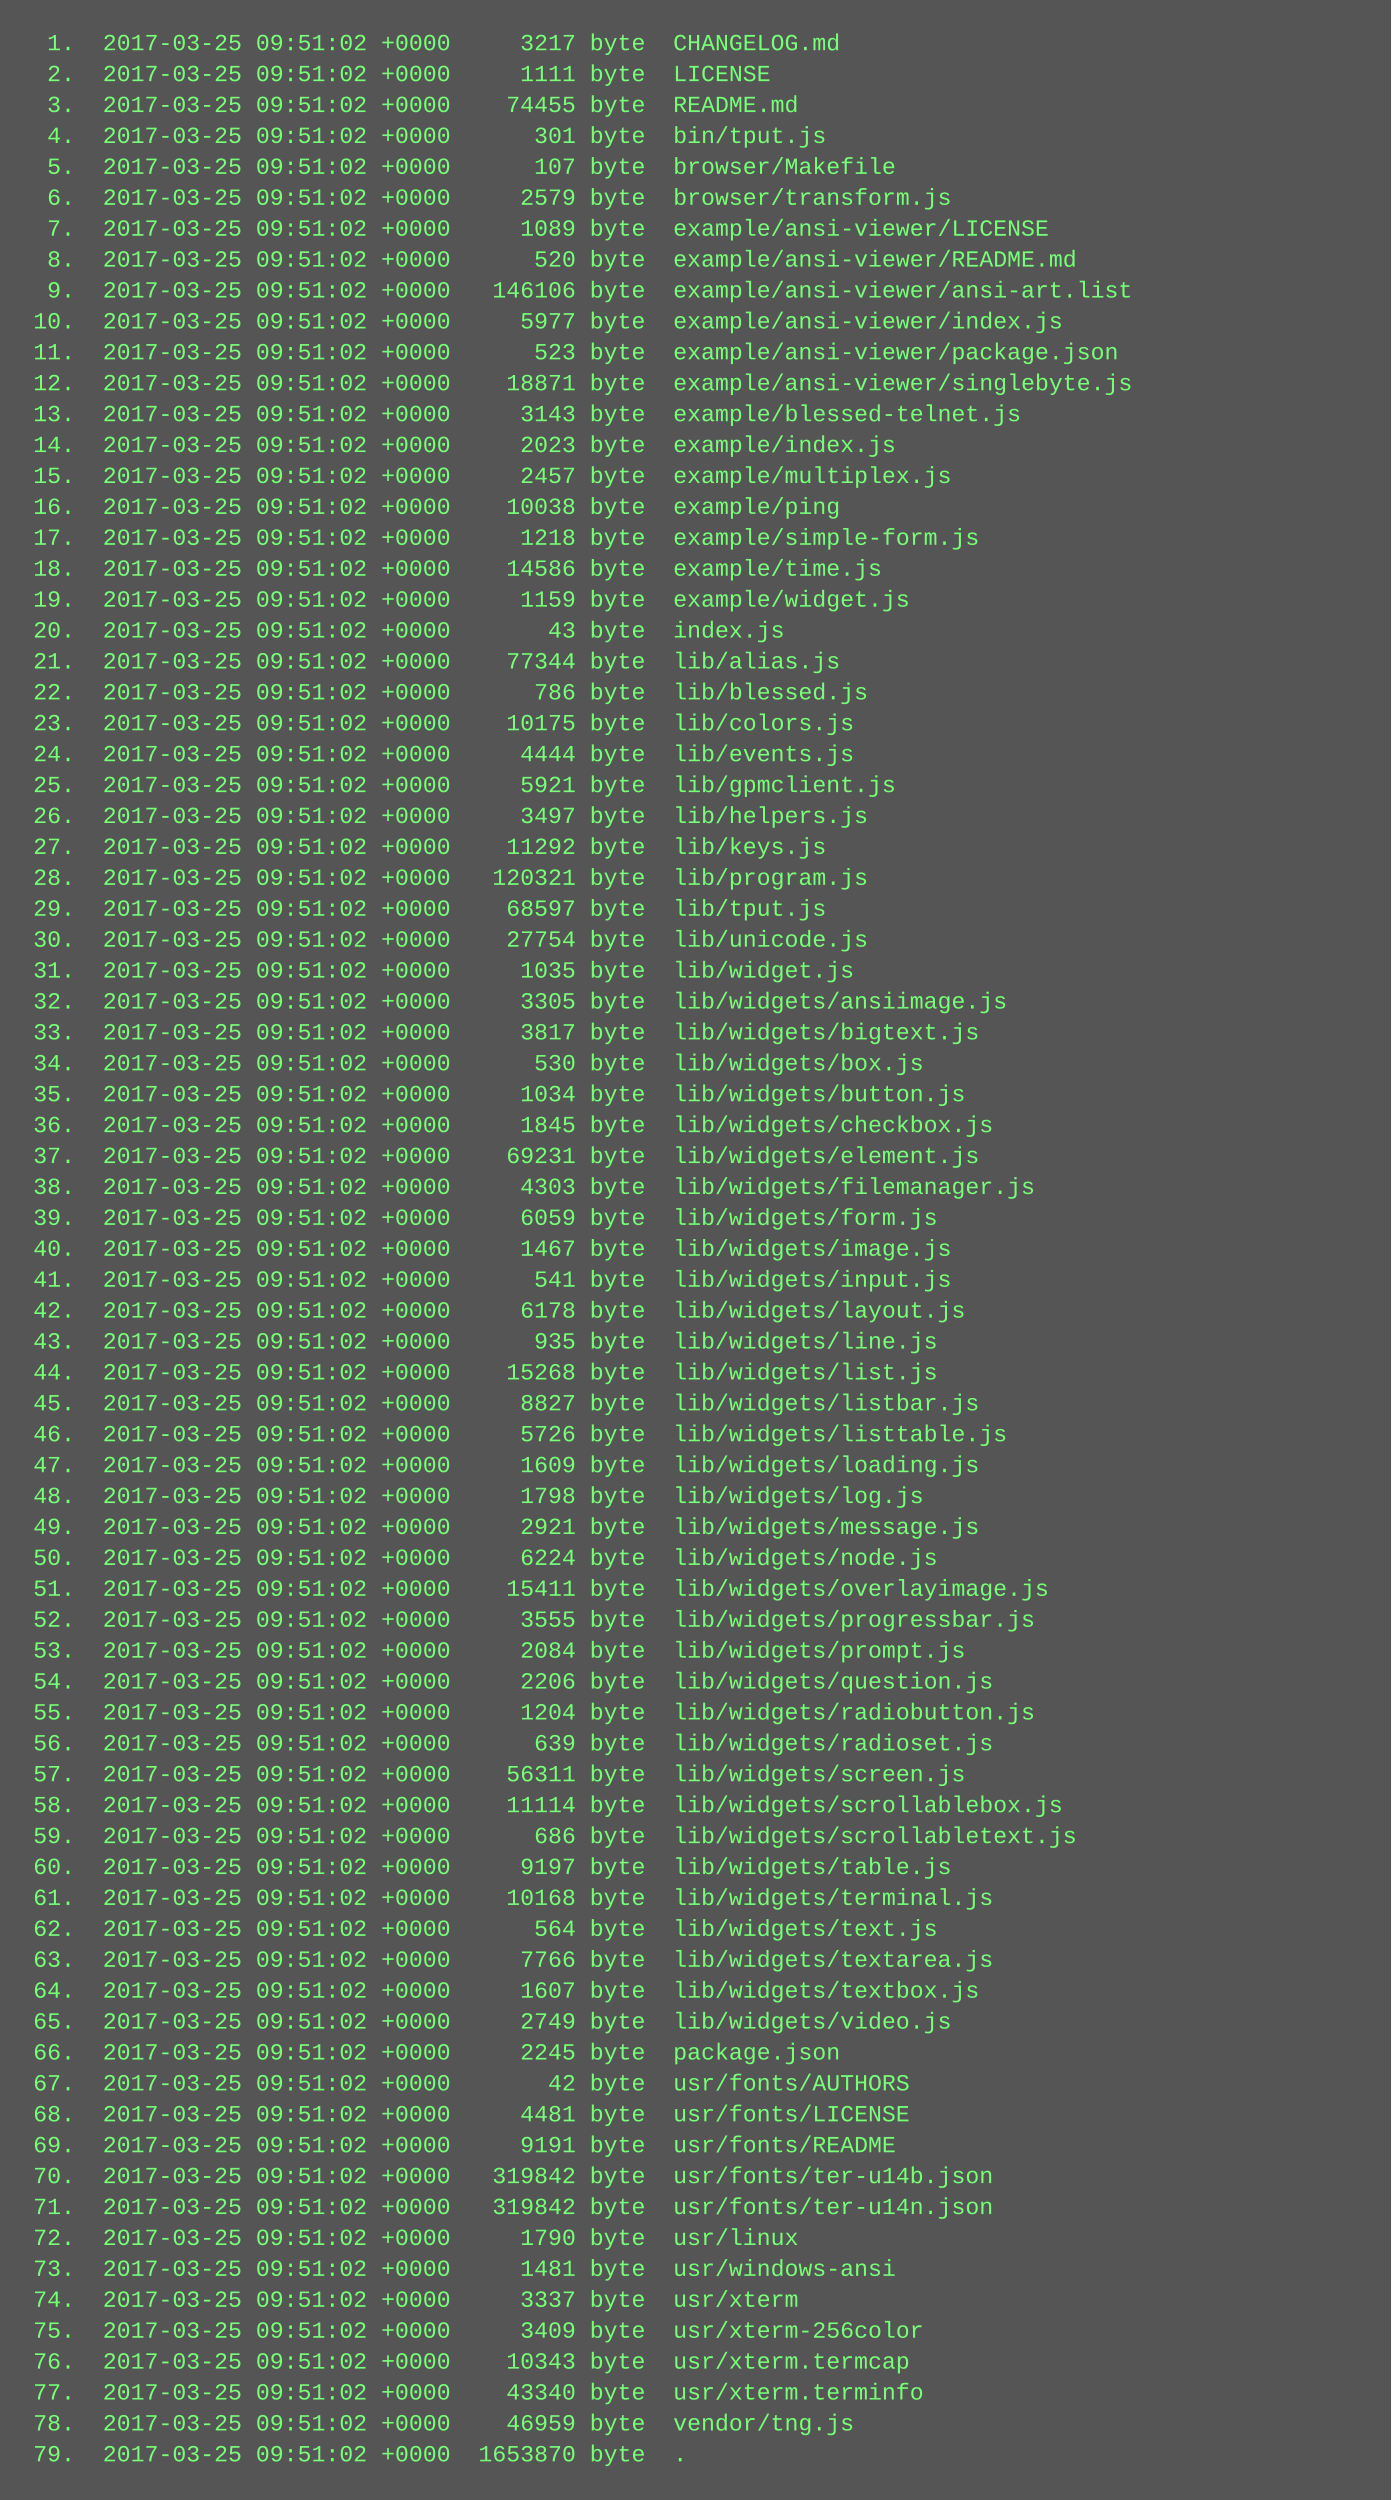
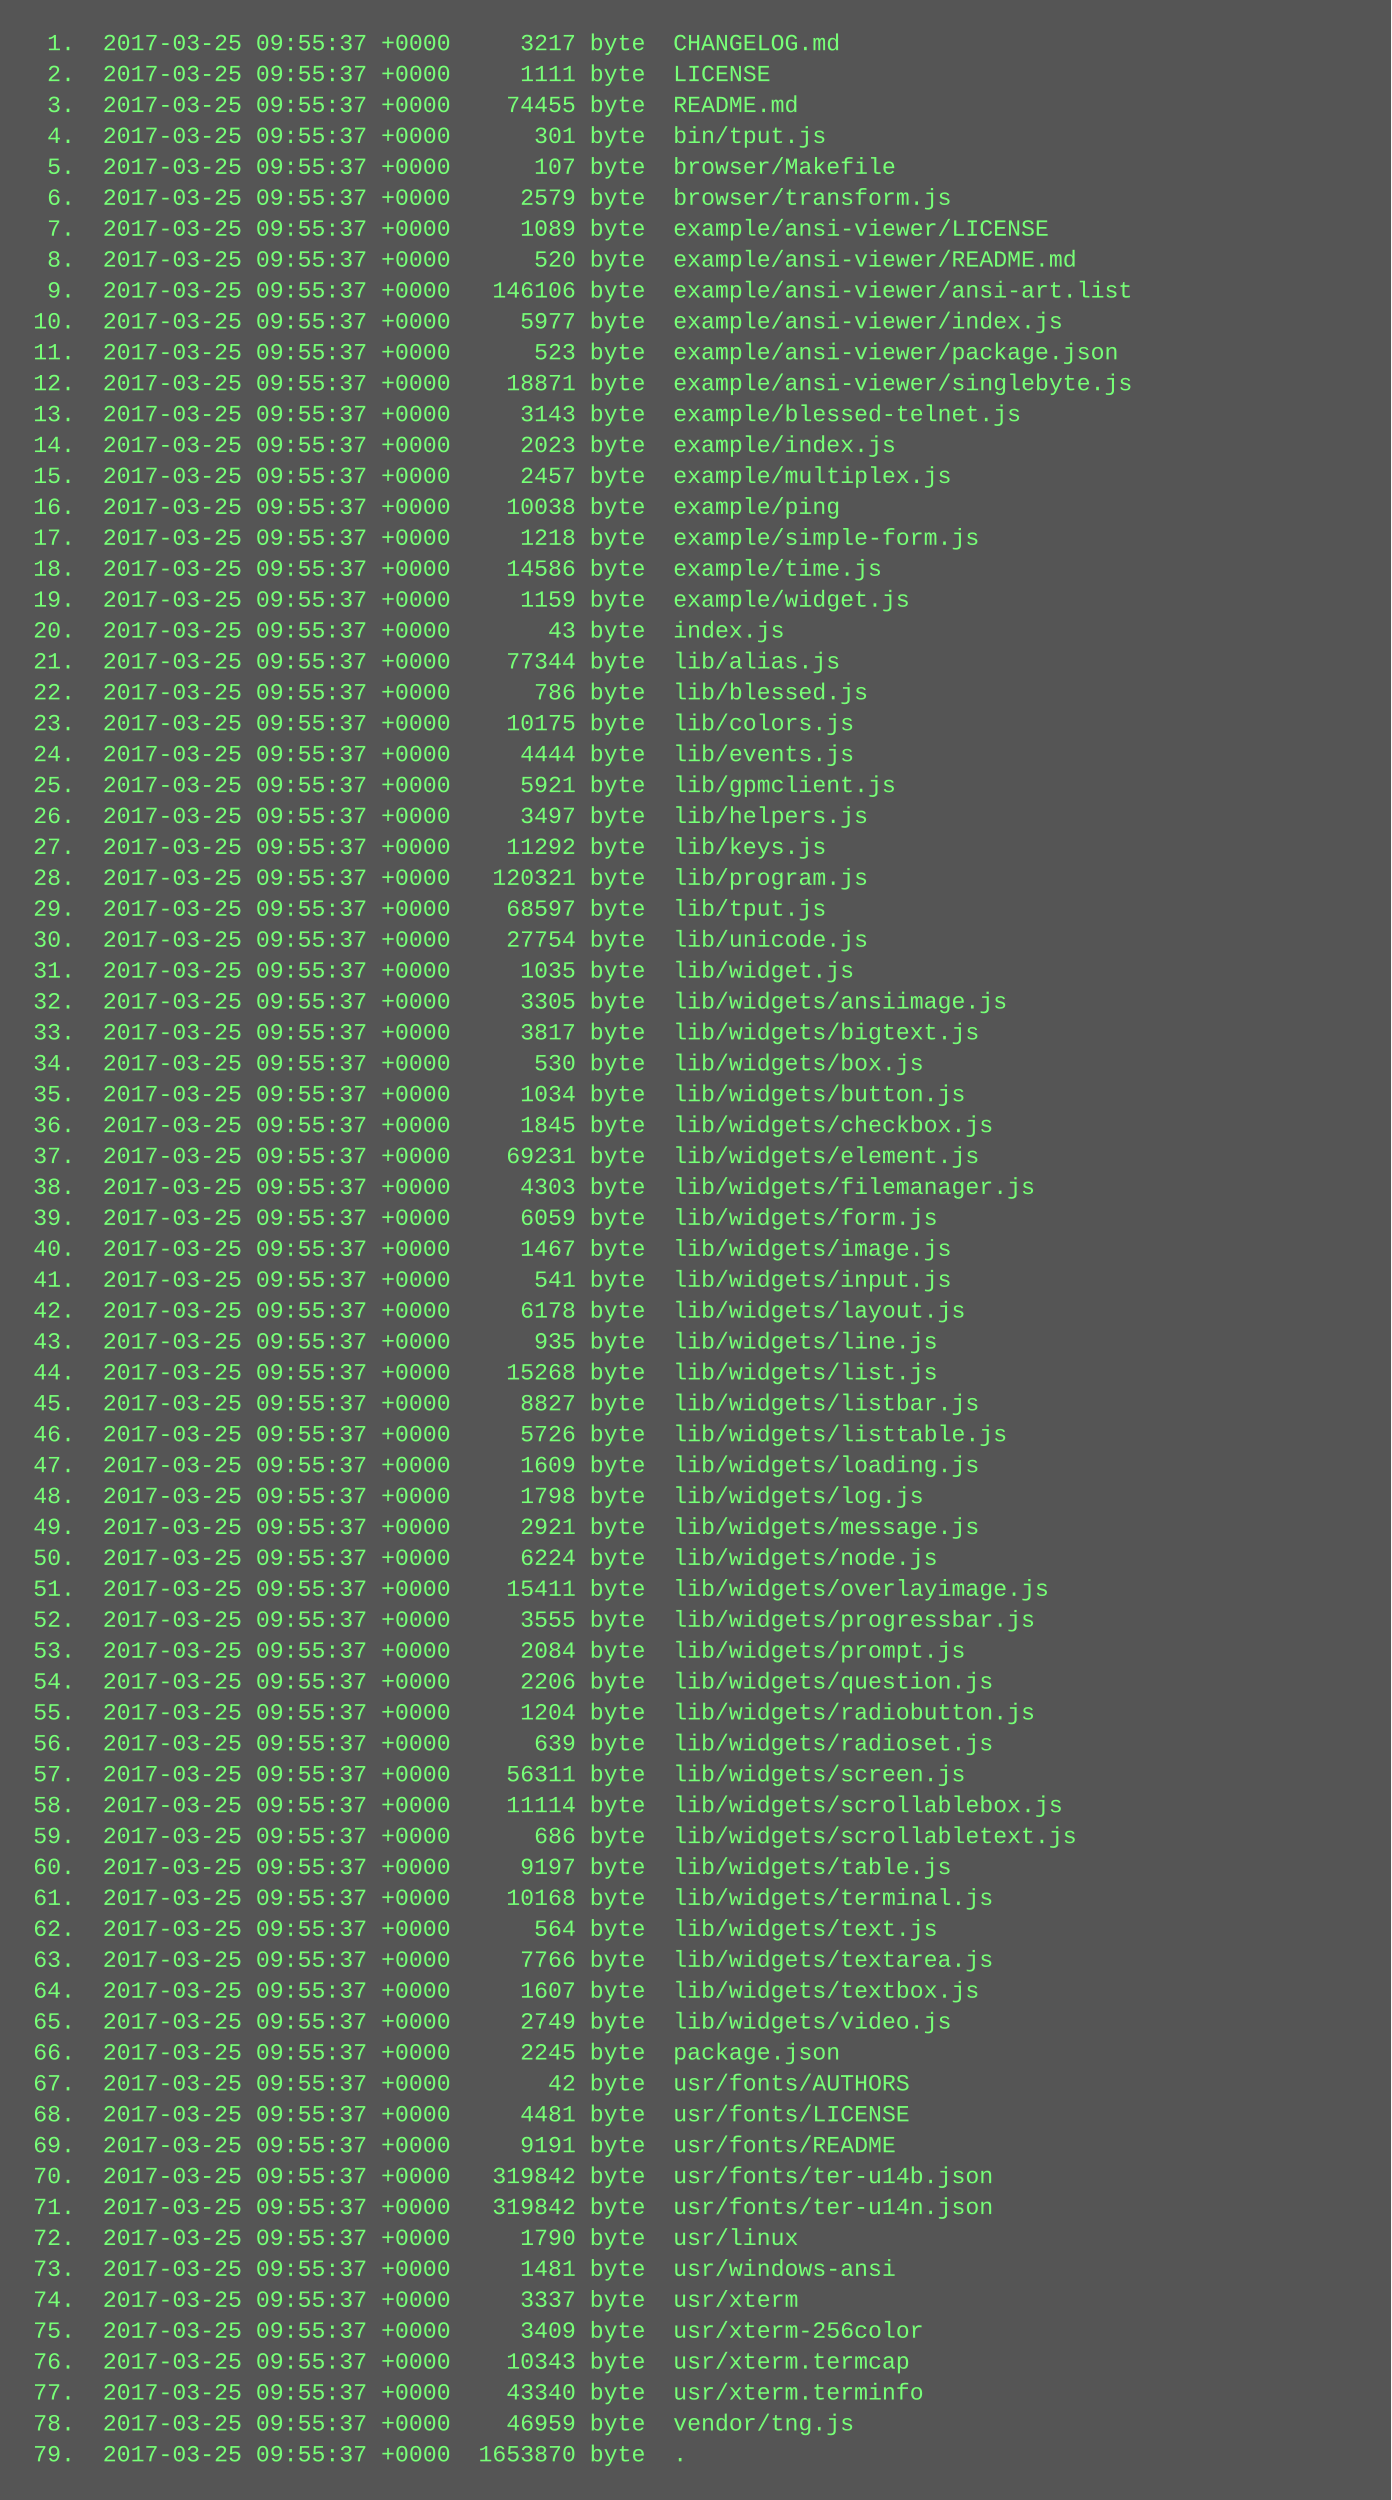
<svg xmlns="http://www.w3.org/2000/svg" height="1294" width="720">
  <rect height="1294" fill="#555" width="720" />
  <text fill="#7f7" font-family="Courier New" font-size="12" xml:space="preserve">
-     <tspan x="10" y="26">  1.  2017-03-25 09:51:02 +0000     3217 byte  CHANGELOG.md</tspan>
-     <tspan x="10" y="42">  2.  2017-03-25 09:51:02 +0000     1111 byte  LICENSE</tspan>
-     <tspan x="10" y="58">  3.  2017-03-25 09:51:02 +0000    74455 byte  README.md</tspan>
-     <tspan x="10" y="74">  4.  2017-03-25 09:51:02 +0000      301 byte  bin/tput.js</tspan>
-     <tspan x="10" y="90">  5.  2017-03-25 09:51:02 +0000      107 byte  browser/Makefile</tspan>
-     <tspan x="10" y="106">  6.  2017-03-25 09:51:02 +0000     2579 byte  browser/transform.js</tspan>
-     <tspan x="10" y="122">  7.  2017-03-25 09:51:02 +0000     1089 byte  example/ansi-viewer/LICENSE</tspan>
-     <tspan x="10" y="138">  8.  2017-03-25 09:51:02 +0000      520 byte  example/ansi-viewer/README.md</tspan>
-     <tspan x="10" y="154">  9.  2017-03-25 09:51:02 +0000   146106 byte  example/ansi-viewer/ansi-art.list</tspan>
-     <tspan x="10" y="170"> 10.  2017-03-25 09:51:02 +0000     5977 byte  example/ansi-viewer/index.js</tspan>
-     <tspan x="10" y="186"> 11.  2017-03-25 09:51:02 +0000      523 byte  example/ansi-viewer/package.json</tspan>
-     <tspan x="10" y="202"> 12.  2017-03-25 09:51:02 +0000    18871 byte  example/ansi-viewer/singlebyte.js</tspan>
-     <tspan x="10" y="218"> 13.  2017-03-25 09:51:02 +0000     3143 byte  example/blessed-telnet.js</tspan>
-     <tspan x="10" y="234"> 14.  2017-03-25 09:51:02 +0000     2023 byte  example/index.js</tspan>
-     <tspan x="10" y="250"> 15.  2017-03-25 09:51:02 +0000     2457 byte  example/multiplex.js</tspan>
-     <tspan x="10" y="266"> 16.  2017-03-25 09:51:02 +0000    10038 byte  example/ping</tspan>
-     <tspan x="10" y="282"> 17.  2017-03-25 09:51:02 +0000     1218 byte  example/simple-form.js</tspan>
-     <tspan x="10" y="298"> 18.  2017-03-25 09:51:02 +0000    14586 byte  example/time.js</tspan>
-     <tspan x="10" y="314"> 19.  2017-03-25 09:51:02 +0000     1159 byte  example/widget.js</tspan>
-     <tspan x="10" y="330"> 20.  2017-03-25 09:51:02 +0000       43 byte  index.js</tspan>
-     <tspan x="10" y="346"> 21.  2017-03-25 09:51:02 +0000    77344 byte  lib/alias.js</tspan>
-     <tspan x="10" y="362"> 22.  2017-03-25 09:51:02 +0000      786 byte  lib/blessed.js</tspan>
-     <tspan x="10" y="378"> 23.  2017-03-25 09:51:02 +0000    10175 byte  lib/colors.js</tspan>
-     <tspan x="10" y="394"> 24.  2017-03-25 09:51:02 +0000     4444 byte  lib/events.js</tspan>
-     <tspan x="10" y="410"> 25.  2017-03-25 09:51:02 +0000     5921 byte  lib/gpmclient.js</tspan>
-     <tspan x="10" y="426"> 26.  2017-03-25 09:51:02 +0000     3497 byte  lib/helpers.js</tspan>
-     <tspan x="10" y="442"> 27.  2017-03-25 09:51:02 +0000    11292 byte  lib/keys.js</tspan>
-     <tspan x="10" y="458"> 28.  2017-03-25 09:51:02 +0000   120321 byte  lib/program.js</tspan>
-     <tspan x="10" y="474"> 29.  2017-03-25 09:51:02 +0000    68597 byte  lib/tput.js</tspan>
-     <tspan x="10" y="490"> 30.  2017-03-25 09:51:02 +0000    27754 byte  lib/unicode.js</tspan>
-     <tspan x="10" y="506"> 31.  2017-03-25 09:51:02 +0000     1035 byte  lib/widget.js</tspan>
-     <tspan x="10" y="522"> 32.  2017-03-25 09:51:02 +0000     3305 byte  lib/widgets/ansiimage.js</tspan>
-     <tspan x="10" y="538"> 33.  2017-03-25 09:51:02 +0000     3817 byte  lib/widgets/bigtext.js</tspan>
-     <tspan x="10" y="554"> 34.  2017-03-25 09:51:02 +0000      530 byte  lib/widgets/box.js</tspan>
-     <tspan x="10" y="570"> 35.  2017-03-25 09:51:02 +0000     1034 byte  lib/widgets/button.js</tspan>
-     <tspan x="10" y="586"> 36.  2017-03-25 09:51:02 +0000     1845 byte  lib/widgets/checkbox.js</tspan>
-     <tspan x="10" y="602"> 37.  2017-03-25 09:51:02 +0000    69231 byte  lib/widgets/element.js</tspan>
-     <tspan x="10" y="618"> 38.  2017-03-25 09:51:02 +0000     4303 byte  lib/widgets/filemanager.js</tspan>
-     <tspan x="10" y="634"> 39.  2017-03-25 09:51:02 +0000     6059 byte  lib/widgets/form.js</tspan>
-     <tspan x="10" y="650"> 40.  2017-03-25 09:51:02 +0000     1467 byte  lib/widgets/image.js</tspan>
-     <tspan x="10" y="666"> 41.  2017-03-25 09:51:02 +0000      541 byte  lib/widgets/input.js</tspan>
-     <tspan x="10" y="682"> 42.  2017-03-25 09:51:02 +0000     6178 byte  lib/widgets/layout.js</tspan>
-     <tspan x="10" y="698"> 43.  2017-03-25 09:51:02 +0000      935 byte  lib/widgets/line.js</tspan>
-     <tspan x="10" y="714"> 44.  2017-03-25 09:51:02 +0000    15268 byte  lib/widgets/list.js</tspan>
-     <tspan x="10" y="730"> 45.  2017-03-25 09:51:02 +0000     8827 byte  lib/widgets/listbar.js</tspan>
-     <tspan x="10" y="746"> 46.  2017-03-25 09:51:02 +0000     5726 byte  lib/widgets/listtable.js</tspan>
-     <tspan x="10" y="762"> 47.  2017-03-25 09:51:02 +0000     1609 byte  lib/widgets/loading.js</tspan>
-     <tspan x="10" y="778"> 48.  2017-03-25 09:51:02 +0000     1798 byte  lib/widgets/log.js</tspan>
-     <tspan x="10" y="794"> 49.  2017-03-25 09:51:02 +0000     2921 byte  lib/widgets/message.js</tspan>
-     <tspan x="10" y="810"> 50.  2017-03-25 09:51:02 +0000     6224 byte  lib/widgets/node.js</tspan>
-     <tspan x="10" y="826"> 51.  2017-03-25 09:51:02 +0000    15411 byte  lib/widgets/overlayimage.js</tspan>
-     <tspan x="10" y="842"> 52.  2017-03-25 09:51:02 +0000     3555 byte  lib/widgets/progressbar.js</tspan>
-     <tspan x="10" y="858"> 53.  2017-03-25 09:51:02 +0000     2084 byte  lib/widgets/prompt.js</tspan>
-     <tspan x="10" y="874"> 54.  2017-03-25 09:51:02 +0000     2206 byte  lib/widgets/question.js</tspan>
-     <tspan x="10" y="890"> 55.  2017-03-25 09:51:02 +0000     1204 byte  lib/widgets/radiobutton.js</tspan>
-     <tspan x="10" y="906"> 56.  2017-03-25 09:51:02 +0000      639 byte  lib/widgets/radioset.js</tspan>
-     <tspan x="10" y="922"> 57.  2017-03-25 09:51:02 +0000    56311 byte  lib/widgets/screen.js</tspan>
-     <tspan x="10" y="938"> 58.  2017-03-25 09:51:02 +0000    11114 byte  lib/widgets/scrollablebox.js</tspan>
-     <tspan x="10" y="954"> 59.  2017-03-25 09:51:02 +0000      686 byte  lib/widgets/scrollabletext.js</tspan>
-     <tspan x="10" y="970"> 60.  2017-03-25 09:51:02 +0000     9197 byte  lib/widgets/table.js</tspan>
-     <tspan x="10" y="986"> 61.  2017-03-25 09:51:02 +0000    10168 byte  lib/widgets/terminal.js</tspan>
-     <tspan x="10" y="1002"> 62.  2017-03-25 09:51:02 +0000      564 byte  lib/widgets/text.js</tspan>
-     <tspan x="10" y="1018"> 63.  2017-03-25 09:51:02 +0000     7766 byte  lib/widgets/textarea.js</tspan>
-     <tspan x="10" y="1034"> 64.  2017-03-25 09:51:02 +0000     1607 byte  lib/widgets/textbox.js</tspan>
-     <tspan x="10" y="1050"> 65.  2017-03-25 09:51:02 +0000     2749 byte  lib/widgets/video.js</tspan>
-     <tspan x="10" y="1066"> 66.  2017-03-25 09:51:02 +0000     2245 byte  package.json</tspan>
-     <tspan x="10" y="1082"> 67.  2017-03-25 09:51:02 +0000       42 byte  usr/fonts/AUTHORS</tspan>
-     <tspan x="10" y="1098"> 68.  2017-03-25 09:51:02 +0000     4481 byte  usr/fonts/LICENSE</tspan>
-     <tspan x="10" y="1114"> 69.  2017-03-25 09:51:02 +0000     9191 byte  usr/fonts/README</tspan>
-     <tspan x="10" y="1130"> 70.  2017-03-25 09:51:02 +0000   319842 byte  usr/fonts/ter-u14b.json</tspan>
-     <tspan x="10" y="1146"> 71.  2017-03-25 09:51:02 +0000   319842 byte  usr/fonts/ter-u14n.json</tspan>
-     <tspan x="10" y="1162"> 72.  2017-03-25 09:51:02 +0000     1790 byte  usr/linux</tspan>
-     <tspan x="10" y="1178"> 73.  2017-03-25 09:51:02 +0000     1481 byte  usr/windows-ansi</tspan>
-     <tspan x="10" y="1194"> 74.  2017-03-25 09:51:02 +0000     3337 byte  usr/xterm</tspan>
-     <tspan x="10" y="1210"> 75.  2017-03-25 09:51:02 +0000     3409 byte  usr/xterm-256color</tspan>
-     <tspan x="10" y="1226"> 76.  2017-03-25 09:51:02 +0000    10343 byte  usr/xterm.termcap</tspan>
-     <tspan x="10" y="1242"> 77.  2017-03-25 09:51:02 +0000    43340 byte  usr/xterm.terminfo</tspan>
-     <tspan x="10" y="1258"> 78.  2017-03-25 09:51:02 +0000    46959 byte  vendor/tng.js</tspan>
-     <tspan x="10" y="1274"> 79.  2017-03-25 09:51:02 +0000  1653870 byte  .</tspan>
+     <tspan x="10" y="26">  1.  2017-03-25 09:55:37 +0000     3217 byte  CHANGELOG.md</tspan>
+     <tspan x="10" y="42">  2.  2017-03-25 09:55:37 +0000     1111 byte  LICENSE</tspan>
+     <tspan x="10" y="58">  3.  2017-03-25 09:55:37 +0000    74455 byte  README.md</tspan>
+     <tspan x="10" y="74">  4.  2017-03-25 09:55:37 +0000      301 byte  bin/tput.js</tspan>
+     <tspan x="10" y="90">  5.  2017-03-25 09:55:37 +0000      107 byte  browser/Makefile</tspan>
+     <tspan x="10" y="106">  6.  2017-03-25 09:55:37 +0000     2579 byte  browser/transform.js</tspan>
+     <tspan x="10" y="122">  7.  2017-03-25 09:55:37 +0000     1089 byte  example/ansi-viewer/LICENSE</tspan>
+     <tspan x="10" y="138">  8.  2017-03-25 09:55:37 +0000      520 byte  example/ansi-viewer/README.md</tspan>
+     <tspan x="10" y="154">  9.  2017-03-25 09:55:37 +0000   146106 byte  example/ansi-viewer/ansi-art.list</tspan>
+     <tspan x="10" y="170"> 10.  2017-03-25 09:55:37 +0000     5977 byte  example/ansi-viewer/index.js</tspan>
+     <tspan x="10" y="186"> 11.  2017-03-25 09:55:37 +0000      523 byte  example/ansi-viewer/package.json</tspan>
+     <tspan x="10" y="202"> 12.  2017-03-25 09:55:37 +0000    18871 byte  example/ansi-viewer/singlebyte.js</tspan>
+     <tspan x="10" y="218"> 13.  2017-03-25 09:55:37 +0000     3143 byte  example/blessed-telnet.js</tspan>
+     <tspan x="10" y="234"> 14.  2017-03-25 09:55:37 +0000     2023 byte  example/index.js</tspan>
+     <tspan x="10" y="250"> 15.  2017-03-25 09:55:37 +0000     2457 byte  example/multiplex.js</tspan>
+     <tspan x="10" y="266"> 16.  2017-03-25 09:55:37 +0000    10038 byte  example/ping</tspan>
+     <tspan x="10" y="282"> 17.  2017-03-25 09:55:37 +0000     1218 byte  example/simple-form.js</tspan>
+     <tspan x="10" y="298"> 18.  2017-03-25 09:55:37 +0000    14586 byte  example/time.js</tspan>
+     <tspan x="10" y="314"> 19.  2017-03-25 09:55:37 +0000     1159 byte  example/widget.js</tspan>
+     <tspan x="10" y="330"> 20.  2017-03-25 09:55:37 +0000       43 byte  index.js</tspan>
+     <tspan x="10" y="346"> 21.  2017-03-25 09:55:37 +0000    77344 byte  lib/alias.js</tspan>
+     <tspan x="10" y="362"> 22.  2017-03-25 09:55:37 +0000      786 byte  lib/blessed.js</tspan>
+     <tspan x="10" y="378"> 23.  2017-03-25 09:55:37 +0000    10175 byte  lib/colors.js</tspan>
+     <tspan x="10" y="394"> 24.  2017-03-25 09:55:37 +0000     4444 byte  lib/events.js</tspan>
+     <tspan x="10" y="410"> 25.  2017-03-25 09:55:37 +0000     5921 byte  lib/gpmclient.js</tspan>
+     <tspan x="10" y="426"> 26.  2017-03-25 09:55:37 +0000     3497 byte  lib/helpers.js</tspan>
+     <tspan x="10" y="442"> 27.  2017-03-25 09:55:37 +0000    11292 byte  lib/keys.js</tspan>
+     <tspan x="10" y="458"> 28.  2017-03-25 09:55:37 +0000   120321 byte  lib/program.js</tspan>
+     <tspan x="10" y="474"> 29.  2017-03-25 09:55:37 +0000    68597 byte  lib/tput.js</tspan>
+     <tspan x="10" y="490"> 30.  2017-03-25 09:55:37 +0000    27754 byte  lib/unicode.js</tspan>
+     <tspan x="10" y="506"> 31.  2017-03-25 09:55:37 +0000     1035 byte  lib/widget.js</tspan>
+     <tspan x="10" y="522"> 32.  2017-03-25 09:55:37 +0000     3305 byte  lib/widgets/ansiimage.js</tspan>
+     <tspan x="10" y="538"> 33.  2017-03-25 09:55:37 +0000     3817 byte  lib/widgets/bigtext.js</tspan>
+     <tspan x="10" y="554"> 34.  2017-03-25 09:55:37 +0000      530 byte  lib/widgets/box.js</tspan>
+     <tspan x="10" y="570"> 35.  2017-03-25 09:55:37 +0000     1034 byte  lib/widgets/button.js</tspan>
+     <tspan x="10" y="586"> 36.  2017-03-25 09:55:37 +0000     1845 byte  lib/widgets/checkbox.js</tspan>
+     <tspan x="10" y="602"> 37.  2017-03-25 09:55:37 +0000    69231 byte  lib/widgets/element.js</tspan>
+     <tspan x="10" y="618"> 38.  2017-03-25 09:55:37 +0000     4303 byte  lib/widgets/filemanager.js</tspan>
+     <tspan x="10" y="634"> 39.  2017-03-25 09:55:37 +0000     6059 byte  lib/widgets/form.js</tspan>
+     <tspan x="10" y="650"> 40.  2017-03-25 09:55:37 +0000     1467 byte  lib/widgets/image.js</tspan>
+     <tspan x="10" y="666"> 41.  2017-03-25 09:55:37 +0000      541 byte  lib/widgets/input.js</tspan>
+     <tspan x="10" y="682"> 42.  2017-03-25 09:55:37 +0000     6178 byte  lib/widgets/layout.js</tspan>
+     <tspan x="10" y="698"> 43.  2017-03-25 09:55:37 +0000      935 byte  lib/widgets/line.js</tspan>
+     <tspan x="10" y="714"> 44.  2017-03-25 09:55:37 +0000    15268 byte  lib/widgets/list.js</tspan>
+     <tspan x="10" y="730"> 45.  2017-03-25 09:55:37 +0000     8827 byte  lib/widgets/listbar.js</tspan>
+     <tspan x="10" y="746"> 46.  2017-03-25 09:55:37 +0000     5726 byte  lib/widgets/listtable.js</tspan>
+     <tspan x="10" y="762"> 47.  2017-03-25 09:55:37 +0000     1609 byte  lib/widgets/loading.js</tspan>
+     <tspan x="10" y="778"> 48.  2017-03-25 09:55:37 +0000     1798 byte  lib/widgets/log.js</tspan>
+     <tspan x="10" y="794"> 49.  2017-03-25 09:55:37 +0000     2921 byte  lib/widgets/message.js</tspan>
+     <tspan x="10" y="810"> 50.  2017-03-25 09:55:37 +0000     6224 byte  lib/widgets/node.js</tspan>
+     <tspan x="10" y="826"> 51.  2017-03-25 09:55:37 +0000    15411 byte  lib/widgets/overlayimage.js</tspan>
+     <tspan x="10" y="842"> 52.  2017-03-25 09:55:37 +0000     3555 byte  lib/widgets/progressbar.js</tspan>
+     <tspan x="10" y="858"> 53.  2017-03-25 09:55:37 +0000     2084 byte  lib/widgets/prompt.js</tspan>
+     <tspan x="10" y="874"> 54.  2017-03-25 09:55:37 +0000     2206 byte  lib/widgets/question.js</tspan>
+     <tspan x="10" y="890"> 55.  2017-03-25 09:55:37 +0000     1204 byte  lib/widgets/radiobutton.js</tspan>
+     <tspan x="10" y="906"> 56.  2017-03-25 09:55:37 +0000      639 byte  lib/widgets/radioset.js</tspan>
+     <tspan x="10" y="922"> 57.  2017-03-25 09:55:37 +0000    56311 byte  lib/widgets/screen.js</tspan>
+     <tspan x="10" y="938"> 58.  2017-03-25 09:55:37 +0000    11114 byte  lib/widgets/scrollablebox.js</tspan>
+     <tspan x="10" y="954"> 59.  2017-03-25 09:55:37 +0000      686 byte  lib/widgets/scrollabletext.js</tspan>
+     <tspan x="10" y="970"> 60.  2017-03-25 09:55:37 +0000     9197 byte  lib/widgets/table.js</tspan>
+     <tspan x="10" y="986"> 61.  2017-03-25 09:55:37 +0000    10168 byte  lib/widgets/terminal.js</tspan>
+     <tspan x="10" y="1002"> 62.  2017-03-25 09:55:37 +0000      564 byte  lib/widgets/text.js</tspan>
+     <tspan x="10" y="1018"> 63.  2017-03-25 09:55:37 +0000     7766 byte  lib/widgets/textarea.js</tspan>
+     <tspan x="10" y="1034"> 64.  2017-03-25 09:55:37 +0000     1607 byte  lib/widgets/textbox.js</tspan>
+     <tspan x="10" y="1050"> 65.  2017-03-25 09:55:37 +0000     2749 byte  lib/widgets/video.js</tspan>
+     <tspan x="10" y="1066"> 66.  2017-03-25 09:55:37 +0000     2245 byte  package.json</tspan>
+     <tspan x="10" y="1082"> 67.  2017-03-25 09:55:37 +0000       42 byte  usr/fonts/AUTHORS</tspan>
+     <tspan x="10" y="1098"> 68.  2017-03-25 09:55:37 +0000     4481 byte  usr/fonts/LICENSE</tspan>
+     <tspan x="10" y="1114"> 69.  2017-03-25 09:55:37 +0000     9191 byte  usr/fonts/README</tspan>
+     <tspan x="10" y="1130"> 70.  2017-03-25 09:55:37 +0000   319842 byte  usr/fonts/ter-u14b.json</tspan>
+     <tspan x="10" y="1146"> 71.  2017-03-25 09:55:37 +0000   319842 byte  usr/fonts/ter-u14n.json</tspan>
+     <tspan x="10" y="1162"> 72.  2017-03-25 09:55:37 +0000     1790 byte  usr/linux</tspan>
+     <tspan x="10" y="1178"> 73.  2017-03-25 09:55:37 +0000     1481 byte  usr/windows-ansi</tspan>
+     <tspan x="10" y="1194"> 74.  2017-03-25 09:55:37 +0000     3337 byte  usr/xterm</tspan>
+     <tspan x="10" y="1210"> 75.  2017-03-25 09:55:37 +0000     3409 byte  usr/xterm-256color</tspan>
+     <tspan x="10" y="1226"> 76.  2017-03-25 09:55:37 +0000    10343 byte  usr/xterm.termcap</tspan>
+     <tspan x="10" y="1242"> 77.  2017-03-25 09:55:37 +0000    43340 byte  usr/xterm.terminfo</tspan>
+     <tspan x="10" y="1258"> 78.  2017-03-25 09:55:37 +0000    46959 byte  vendor/tng.js</tspan>
+     <tspan x="10" y="1274"> 79.  2017-03-25 09:55:37 +0000  1653870 byte  .</tspan>
  </text>
</svg>
